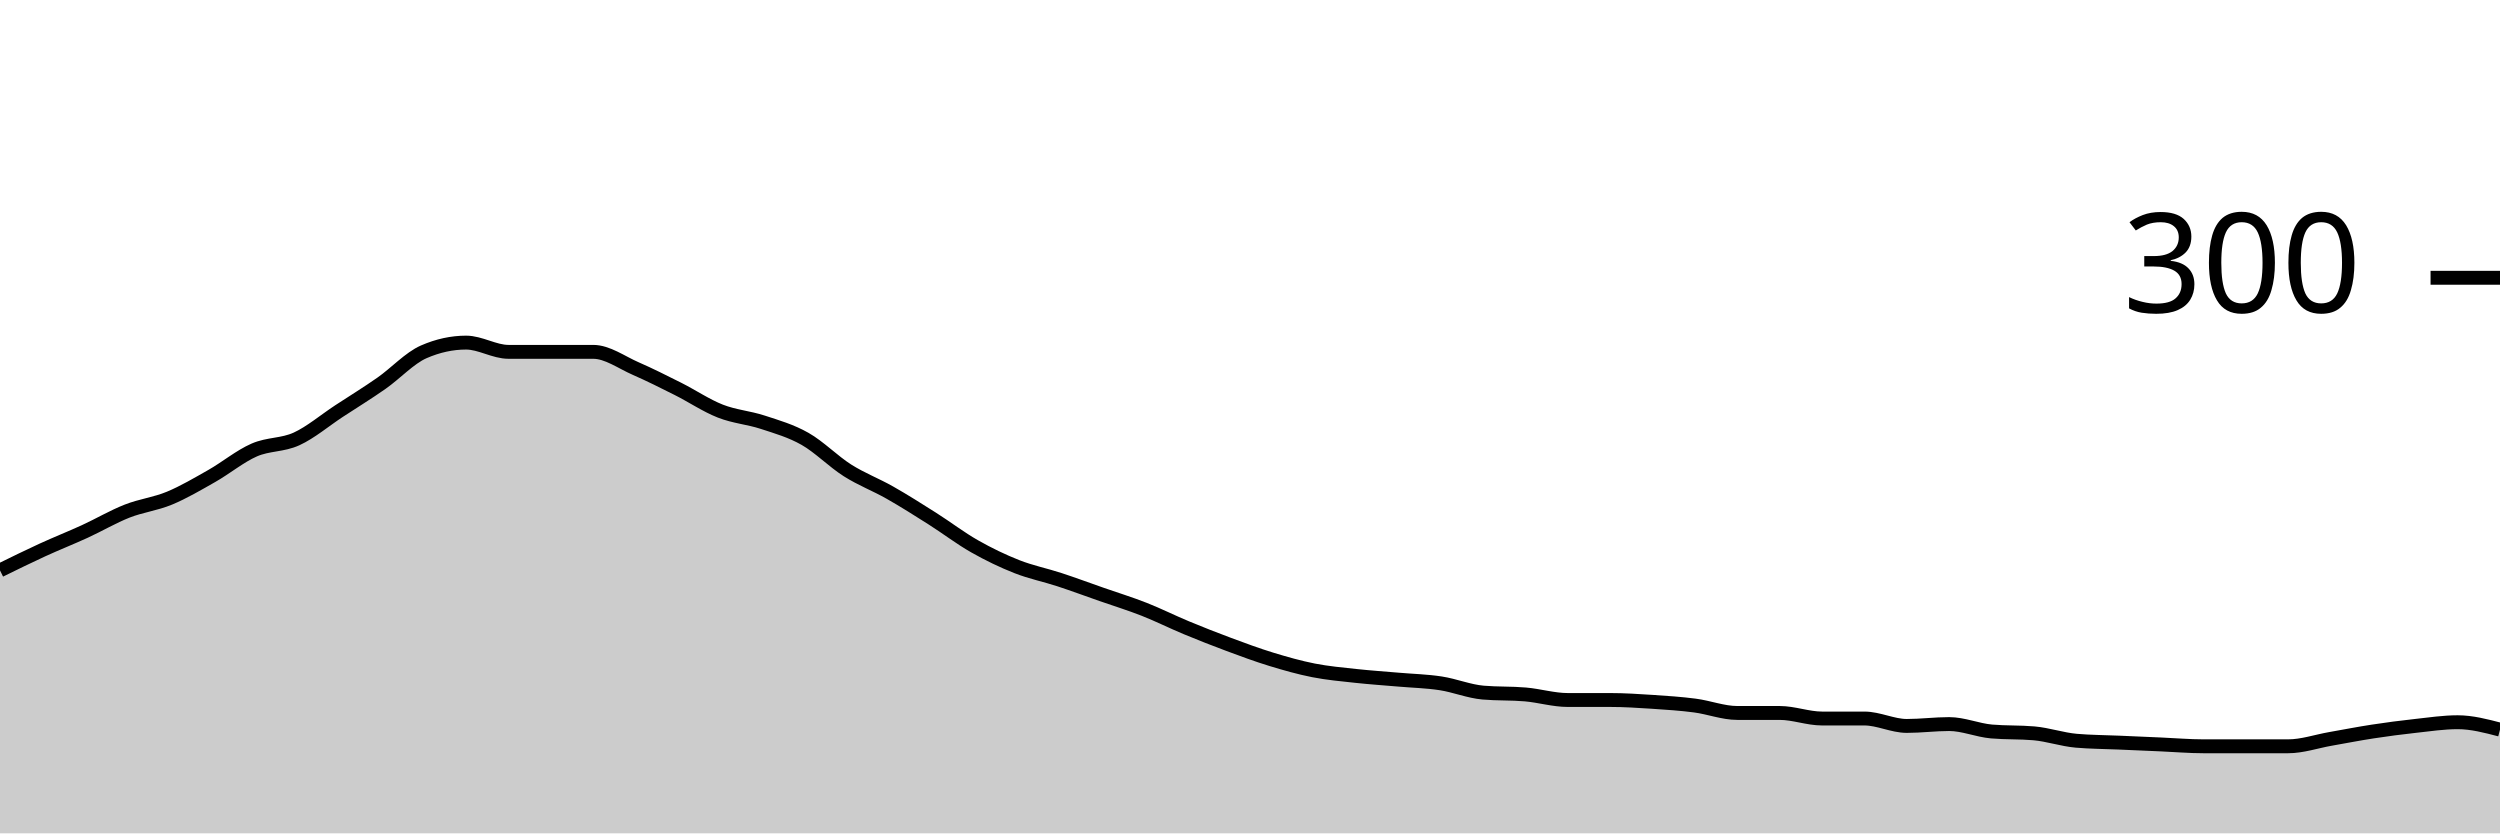
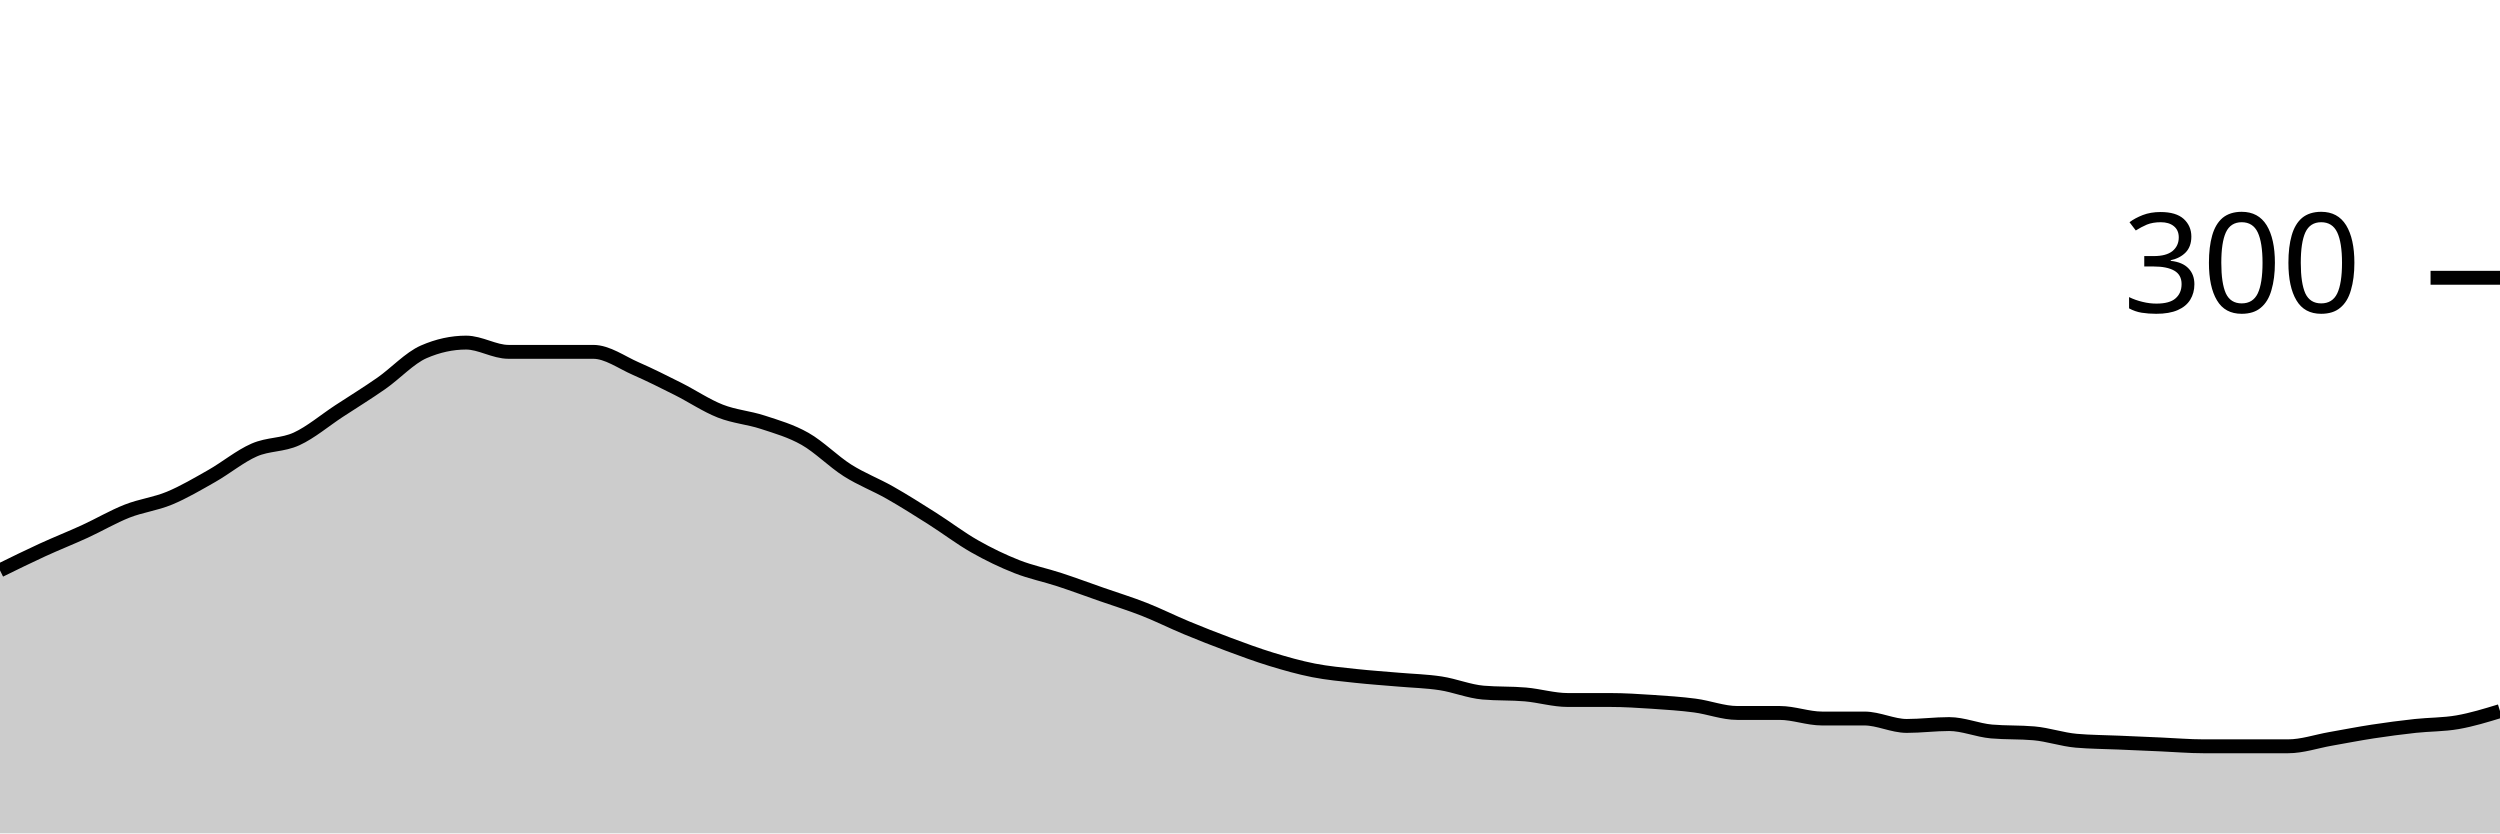
<svg xmlns="http://www.w3.org/2000/svg" viewBox="0 0 180 60">
  <g transform="translate(0,20)">
-     <path class="area" fill="rgba(0, 0, 0, 0.2)" d="M0,21.067C1.017,20.567,2.034,20.067,3.051,19.6C4.068,19.133,5.085,18.733,6.102,18.267C7.119,17.8,8.136,17.2,9.153,16.8C10.169,16.4,11.186,16.289,12.203,15.867C13.22,15.444,14.237,14.844,15.254,14.267C16.271,13.689,17.288,12.844,18.305,12.4C19.322,11.956,20.339,12.067,21.356,11.6C22.373,11.133,23.39,10.267,24.407,9.6C25.424,8.933,26.441,8.311,27.458,7.6C28.475,6.889,29.492,5.778,30.508,5.333C31.525,4.889,32.542,4.667,33.559,4.667C34.576,4.667,35.593,5.333,36.61,5.333C37.627,5.333,38.644,5.333,39.661,5.333C40.678,5.333,41.695,5.333,42.712,5.333C43.729,5.333,44.746,6.089,45.763,6.533C46.78,6.978,47.797,7.489,48.814,8C49.831,8.511,50.847,9.2,51.864,9.6C52.881,10,53.898,10.067,54.915,10.4C55.932,10.733,56.949,11.022,57.966,11.6C58.983,12.178,60,13.222,61.017,13.867C62.034,14.511,63.051,14.889,64.068,15.467C65.085,16.044,66.102,16.689,67.119,17.333C68.136,17.978,69.153,18.756,70.169,19.333C71.186,19.911,72.203,20.4,73.22,20.8C74.237,21.2,75.254,21.4,76.271,21.733C77.288,22.067,78.305,22.444,79.322,22.8C80.339,23.156,81.356,23.467,82.373,23.867C83.39,24.267,84.407,24.778,85.424,25.2C86.441,25.622,87.458,26.022,88.475,26.4C89.492,26.778,90.508,27.156,91.525,27.467C92.542,27.778,93.559,28.067,94.576,28.267C95.593,28.467,96.61,28.556,97.627,28.667C98.644,28.778,99.661,28.844,100.678,28.933C101.695,29.022,102.712,29.044,103.729,29.2C104.746,29.356,105.763,29.778,106.78,29.867C107.797,29.956,108.814,29.911,109.831,30C110.847,30.089,111.864,30.4,112.881,30.4C113.898,30.4,114.915,30.4,115.932,30.4C116.949,30.4,117.966,30.467,118.983,30.533C120,30.6,121.017,30.667,122.034,30.8C123.051,30.933,124.068,31.333,125.085,31.333C126.102,31.333,127.119,31.333,128.136,31.333C129.153,31.333,130.169,31.733,131.186,31.733C132.203,31.733,133.22,31.733,134.237,31.733C135.254,31.733,136.271,32.267,137.288,32.267C138.305,32.267,139.322,32.133,140.339,32.133C141.356,32.133,142.373,32.578,143.39,32.667C144.407,32.756,145.424,32.711,146.441,32.8C147.458,32.889,148.475,33.244,149.492,33.333C150.508,33.422,151.525,33.422,152.542,33.467C153.559,33.511,154.576,33.556,155.593,33.6C156.61,33.644,157.627,33.733,158.644,33.733C159.661,33.733,160.678,33.733,161.695,33.733C162.712,33.733,163.729,33.733,164.746,33.733C165.763,33.733,166.78,33.378,167.797,33.2C168.814,33.022,169.831,32.822,170.847,32.667C171.864,32.511,172.881,32.378,173.898,32.267C174.915,32.156,175.932,32,176.949,32C177.966,32,178.983,32.267,180,32.533L180,40C178.983,40,177.966,40,176.949,40C175.932,40,174.915,40,173.898,40C172.881,40,171.864,40,170.847,40C169.831,40,168.814,40,167.797,40C166.78,40,165.763,40,164.746,40C163.729,40,162.712,40,161.695,40C160.678,40,159.661,40,158.644,40C157.627,40,156.61,40,155.593,40C154.576,40,153.559,40,152.542,40C151.525,40,150.508,40,149.492,40C148.475,40,147.458,40,146.441,40C145.424,40,144.407,40,143.39,40C142.373,40,141.356,40,140.339,40C139.322,40,138.305,40,137.288,40C136.271,40,135.254,40,134.237,40C133.22,40,132.203,40,131.186,40C130.169,40,129.153,40,128.136,40C127.119,40,126.102,40,125.085,40C124.068,40,123.051,40,122.034,40C121.017,40,120,40,118.983,40C117.966,40,116.949,40,115.932,40C114.915,40,113.898,40,112.881,40C111.864,40,110.847,40,109.831,40C108.814,40,107.797,40,106.78,40C105.763,40,104.746,40,103.729,40C102.712,40,101.695,40,100.678,40C99.661,40,98.644,40,97.627,40C96.61,40,95.593,40,94.576,40C93.559,40,92.542,40,91.525,40C90.508,40,89.492,40,88.475,40C87.458,40,86.441,40,85.424,40C84.407,40,83.39,40,82.373,40C81.356,40,80.339,40,79.322,40C78.305,40,77.288,40,76.271,40C75.254,40,74.237,40,73.22,40C72.203,40,71.186,40,70.169,40C69.153,40,68.136,40,67.119,40C66.102,40,65.085,40,64.068,40C63.051,40,62.034,40,61.017,40C60,40,58.983,40,57.966,40C56.949,40,55.932,40,54.915,40C53.898,40,52.881,40,51.864,40C50.847,40,49.831,40,48.814,40C47.797,40,46.78,40,45.763,40C44.746,40,43.729,40,42.712,40C41.695,40,40.678,40,39.661,40C38.644,40,37.627,40,36.61,40C35.593,40,34.576,40,33.559,40C32.542,40,31.525,40,30.508,40C29.492,40,28.475,40,27.458,40C26.441,40,25.424,40,24.407,40C23.39,40,22.373,40,21.356,40C20.339,40,19.322,40,18.305,40C17.288,40,16.271,40,15.254,40C14.237,40,13.22,40,12.203,40C11.186,40,10.169,40,9.153,40C8.136,40,7.119,40,6.102,40C5.085,40,4.068,40,3.051,40C2.034,40,1.017,40,0,40Z" />
-     <path class="line" stroke="black" fill="none" d="M0,21.067C1.017,20.567,2.034,20.067,3.051,19.6C4.068,19.133,5.085,18.733,6.102,18.267C7.119,17.8,8.136,17.2,9.153,16.8C10.169,16.4,11.186,16.289,12.203,15.867C13.22,15.444,14.237,14.844,15.254,14.267C16.271,13.689,17.288,12.844,18.305,12.4C19.322,11.956,20.339,12.067,21.356,11.6C22.373,11.133,23.39,10.267,24.407,9.6C25.424,8.933,26.441,8.311,27.458,7.6C28.475,6.889,29.492,5.778,30.508,5.333C31.525,4.889,32.542,4.667,33.559,4.667C34.576,4.667,35.593,5.333,36.61,5.333C37.627,5.333,38.644,5.333,39.661,5.333C40.678,5.333,41.695,5.333,42.712,5.333C43.729,5.333,44.746,6.089,45.763,6.533C46.78,6.978,47.797,7.489,48.814,8C49.831,8.511,50.847,9.2,51.864,9.6C52.881,10,53.898,10.067,54.915,10.4C55.932,10.733,56.949,11.022,57.966,11.6C58.983,12.178,60,13.222,61.017,13.867C62.034,14.511,63.051,14.889,64.068,15.467C65.085,16.044,66.102,16.689,67.119,17.333C68.136,17.978,69.153,18.756,70.169,19.333C71.186,19.911,72.203,20.4,73.22,20.8C74.237,21.2,75.254,21.4,76.271,21.733C77.288,22.067,78.305,22.444,79.322,22.8C80.339,23.156,81.356,23.467,82.373,23.867C83.39,24.267,84.407,24.778,85.424,25.2C86.441,25.622,87.458,26.022,88.475,26.4C89.492,26.778,90.508,27.156,91.525,27.467C92.542,27.778,93.559,28.067,94.576,28.267C95.593,28.467,96.61,28.556,97.627,28.667C98.644,28.778,99.661,28.844,100.678,28.933C101.695,29.022,102.712,29.044,103.729,29.2C104.746,29.356,105.763,29.778,106.78,29.867C107.797,29.956,108.814,29.911,109.831,30C110.847,30.089,111.864,30.4,112.881,30.4C113.898,30.4,114.915,30.4,115.932,30.4C116.949,30.4,117.966,30.467,118.983,30.533C120,30.6,121.017,30.667,122.034,30.8C123.051,30.933,124.068,31.333,125.085,31.333C126.102,31.333,127.119,31.333,128.136,31.333C129.153,31.333,130.169,31.733,131.186,31.733C132.203,31.733,133.22,31.733,134.237,31.733C135.254,31.733,136.271,32.267,137.288,32.267C138.305,32.267,139.322,32.133,140.339,32.133C141.356,32.133,142.373,32.578,143.39,32.667C144.407,32.756,145.424,32.711,146.441,32.8C147.458,32.889,148.475,33.244,149.492,33.333C150.508,33.422,151.525,33.422,152.542,33.467C153.559,33.511,154.576,33.556,155.593,33.6C156.61,33.644,157.627,33.733,158.644,33.733C159.661,33.733,160.678,33.733,161.695,33.733C162.712,33.733,163.729,33.733,164.746,33.733C165.763,33.733,166.78,33.378,167.797,33.2C168.814,33.022,169.831,32.822,170.847,32.667C171.864,32.511,172.881,32.378,173.898,32.267C174.915,32.156,175.932,32,176.949,32C177.966,32,178.983,32.267,180,32.533" />
+     <path class="area" fill="rgba(0, 0, 0, 0.2)" d="M0,21.067C1.017,20.567,2.034,20.067,3.051,19.6C4.068,19.133,5.085,18.733,6.102,18.267C7.119,17.8,8.136,17.2,9.153,16.8C10.169,16.4,11.186,16.289,12.203,15.867C13.22,15.444,14.237,14.844,15.254,14.267C16.271,13.689,17.288,12.844,18.305,12.4C19.322,11.956,20.339,12.067,21.356,11.6C22.373,11.133,23.39,10.267,24.407,9.6C25.424,8.933,26.441,8.311,27.458,7.6C28.475,6.889,29.492,5.778,30.508,5.333C31.525,4.889,32.542,4.667,33.559,4.667C34.576,4.667,35.593,5.333,36.61,5.333C37.627,5.333,38.644,5.333,39.661,5.333C40.678,5.333,41.695,5.333,42.712,5.333C43.729,5.333,44.746,6.089,45.763,6.533C46.78,6.978,47.797,7.489,48.814,8C49.831,8.511,50.847,9.2,51.864,9.6C52.881,10,53.898,10.067,54.915,10.4C55.932,10.733,56.949,11.022,57.966,11.6C58.983,12.178,60,13.222,61.017,13.867C62.034,14.511,63.051,14.889,64.068,15.467C65.085,16.044,66.102,16.689,67.119,17.333C68.136,17.978,69.153,18.756,70.169,19.333C71.186,19.911,72.203,20.4,73.22,20.8C74.237,21.2,75.254,21.4,76.271,21.733C77.288,22.067,78.305,22.444,79.322,22.8C80.339,23.156,81.356,23.467,82.373,23.867C83.39,24.267,84.407,24.778,85.424,25.2C86.441,25.622,87.458,26.022,88.475,26.4C89.492,26.778,90.508,27.156,91.525,27.467C92.542,27.778,93.559,28.067,94.576,28.267C95.593,28.467,96.61,28.556,97.627,28.667C98.644,28.778,99.661,28.844,100.678,28.933C101.695,29.022,102.712,29.044,103.729,29.2C104.746,29.356,105.763,29.778,106.78,29.867C107.797,29.956,108.814,29.911,109.831,30C110.847,30.089,111.864,30.4,112.881,30.4C113.898,30.4,114.915,30.4,115.932,30.4C116.949,30.4,117.966,30.467,118.983,30.533C120,30.6,121.017,30.667,122.034,30.8C123.051,30.933,124.068,31.333,125.085,31.333C126.102,31.333,127.119,31.333,128.136,31.333C129.153,31.333,130.169,31.733,131.186,31.733C132.203,31.733,133.22,31.733,134.237,31.733C135.254,31.733,136.271,32.267,137.288,32.267C138.305,32.267,139.322,32.133,140.339,32.133C141.356,32.133,142.373,32.578,143.39,32.667C144.407,32.756,145.424,32.711,146.441,32.8C147.458,32.889,148.475,33.244,149.492,33.333C150.508,33.422,151.525,33.422,152.542,33.467C153.559,33.511,154.576,33.556,155.593,33.6C156.61,33.644,157.627,33.733,158.644,33.733C159.661,33.733,160.678,33.733,161.695,33.733C162.712,33.733,163.729,33.733,164.746,33.733C165.763,33.733,166.78,33.378,167.797,33.2C168.814,33.022,169.831,32.822,170.847,32.667C171.864,32.511,172.881,32.378,173.898,32.267C174.915,32.156,175.932,32.178,176.949,32C177.966,31.822,178.983,31.511,180,31.2L180,40C178.983,40,177.966,40,176.949,40C175.932,40,174.915,40,173.898,40C172.881,40,171.864,40,170.847,40C169.831,40,168.814,40,167.797,40C166.78,40,165.763,40,164.746,40C163.729,40,162.712,40,161.695,40C160.678,40,159.661,40,158.644,40C157.627,40,156.61,40,155.593,40C154.576,40,153.559,40,152.542,40C151.525,40,150.508,40,149.492,40C148.475,40,147.458,40,146.441,40C145.424,40,144.407,40,143.39,40C142.373,40,141.356,40,140.339,40C139.322,40,138.305,40,137.288,40C136.271,40,135.254,40,134.237,40C133.22,40,132.203,40,131.186,40C130.169,40,129.153,40,128.136,40C127.119,40,126.102,40,125.085,40C124.068,40,123.051,40,122.034,40C121.017,40,120,40,118.983,40C117.966,40,116.949,40,115.932,40C114.915,40,113.898,40,112.881,40C111.864,40,110.847,40,109.831,40C108.814,40,107.797,40,106.78,40C105.763,40,104.746,40,103.729,40C102.712,40,101.695,40,100.678,40C99.661,40,98.644,40,97.627,40C96.61,40,95.593,40,94.576,40C93.559,40,92.542,40,91.525,40C90.508,40,89.492,40,88.475,40C87.458,40,86.441,40,85.424,40C84.407,40,83.39,40,82.373,40C81.356,40,80.339,40,79.322,40C78.305,40,77.288,40,76.271,40C75.254,40,74.237,40,73.22,40C72.203,40,71.186,40,70.169,40C69.153,40,68.136,40,67.119,40C66.102,40,65.085,40,64.068,40C63.051,40,62.034,40,61.017,40C60,40,58.983,40,57.966,40C56.949,40,55.932,40,54.915,40C53.898,40,52.881,40,51.864,40C50.847,40,49.831,40,48.814,40C47.797,40,46.78,40,45.763,40C44.746,40,43.729,40,42.712,40C41.695,40,40.678,40,39.661,40C38.644,40,37.627,40,36.61,40C35.593,40,34.576,40,33.559,40C32.542,40,31.525,40,30.508,40C29.492,40,28.475,40,27.458,40C26.441,40,25.424,40,24.407,40C23.39,40,22.373,40,21.356,40C20.339,40,19.322,40,18.305,40C17.288,40,16.271,40,15.254,40C14.237,40,13.22,40,12.203,40C11.186,40,10.169,40,9.153,40C8.136,40,7.119,40,6.102,40C5.085,40,4.068,40,3.051,40C2.034,40,1.017,40,0,40Z" />
+     <path class="line" stroke="black" fill="none" d="M0,21.067C1.017,20.567,2.034,20.067,3.051,19.6C4.068,19.133,5.085,18.733,6.102,18.267C7.119,17.8,8.136,17.2,9.153,16.8C10.169,16.4,11.186,16.289,12.203,15.867C13.22,15.444,14.237,14.844,15.254,14.267C16.271,13.689,17.288,12.844,18.305,12.4C19.322,11.956,20.339,12.067,21.356,11.6C22.373,11.133,23.39,10.267,24.407,9.6C25.424,8.933,26.441,8.311,27.458,7.6C28.475,6.889,29.492,5.778,30.508,5.333C31.525,4.889,32.542,4.667,33.559,4.667C34.576,4.667,35.593,5.333,36.61,5.333C37.627,5.333,38.644,5.333,39.661,5.333C40.678,5.333,41.695,5.333,42.712,5.333C43.729,5.333,44.746,6.089,45.763,6.533C46.78,6.978,47.797,7.489,48.814,8C49.831,8.511,50.847,9.2,51.864,9.6C52.881,10,53.898,10.067,54.915,10.4C55.932,10.733,56.949,11.022,57.966,11.6C58.983,12.178,60,13.222,61.017,13.867C62.034,14.511,63.051,14.889,64.068,15.467C65.085,16.044,66.102,16.689,67.119,17.333C68.136,17.978,69.153,18.756,70.169,19.333C71.186,19.911,72.203,20.4,73.22,20.8C74.237,21.2,75.254,21.4,76.271,21.733C77.288,22.067,78.305,22.444,79.322,22.8C80.339,23.156,81.356,23.467,82.373,23.867C83.39,24.267,84.407,24.778,85.424,25.2C86.441,25.622,87.458,26.022,88.475,26.4C89.492,26.778,90.508,27.156,91.525,27.467C92.542,27.778,93.559,28.067,94.576,28.267C95.593,28.467,96.61,28.556,97.627,28.667C98.644,28.778,99.661,28.844,100.678,28.933C101.695,29.022,102.712,29.044,103.729,29.2C104.746,29.356,105.763,29.778,106.78,29.867C107.797,29.956,108.814,29.911,109.831,30C110.847,30.089,111.864,30.4,112.881,30.4C113.898,30.4,114.915,30.4,115.932,30.4C116.949,30.4,117.966,30.467,118.983,30.533C120,30.6,121.017,30.667,122.034,30.8C123.051,30.933,124.068,31.333,125.085,31.333C126.102,31.333,127.119,31.333,128.136,31.333C129.153,31.333,130.169,31.733,131.186,31.733C132.203,31.733,133.22,31.733,134.237,31.733C135.254,31.733,136.271,32.267,137.288,32.267C138.305,32.267,139.322,32.133,140.339,32.133C141.356,32.133,142.373,32.578,143.39,32.667C144.407,32.756,145.424,32.711,146.441,32.8C147.458,32.889,148.475,33.244,149.492,33.333C150.508,33.422,151.525,33.422,152.542,33.467C153.559,33.511,154.576,33.556,155.593,33.6C156.61,33.644,157.627,33.733,158.644,33.733C159.661,33.733,160.678,33.733,161.695,33.733C162.712,33.733,163.729,33.733,164.746,33.733C165.763,33.733,166.78,33.378,167.797,33.2C168.814,33.022,169.831,32.822,170.847,32.667C171.864,32.511,172.881,32.378,173.898,32.267C174.915,32.156,175.932,32.178,176.949,32C177.966,31.822,178.983,31.511,180,31.2" />
    <path class="axis-ceiling" stroke-width="1" stroke="black" fill="none" d="M175,0L180,0" />
    <text class="axis-ceiling-label" font-family="sans-serif" text-anchor="end" font-size="10px" x="170" y="2.5">300</text>
  </g>
</svg>
